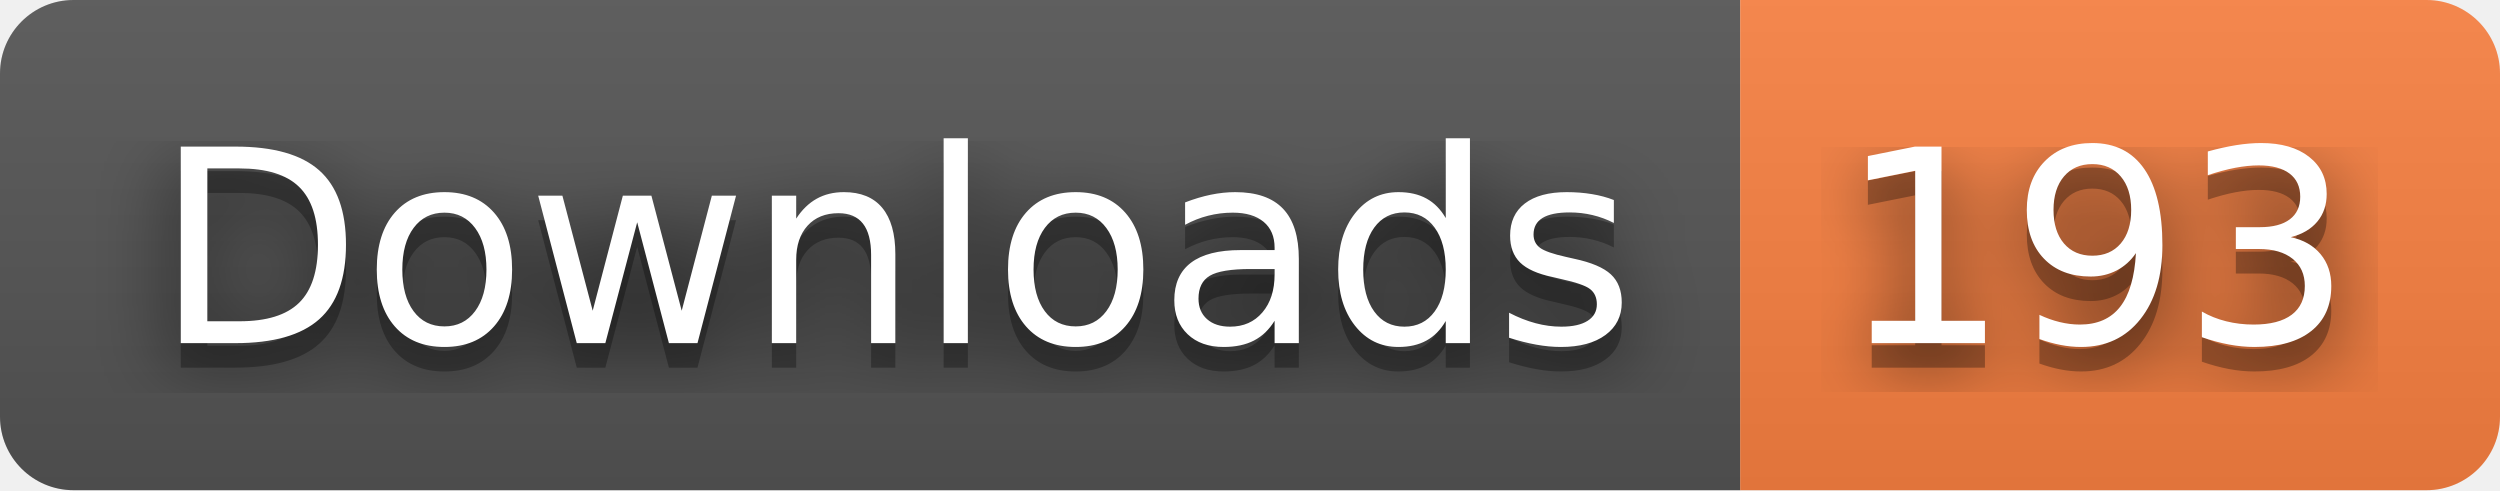
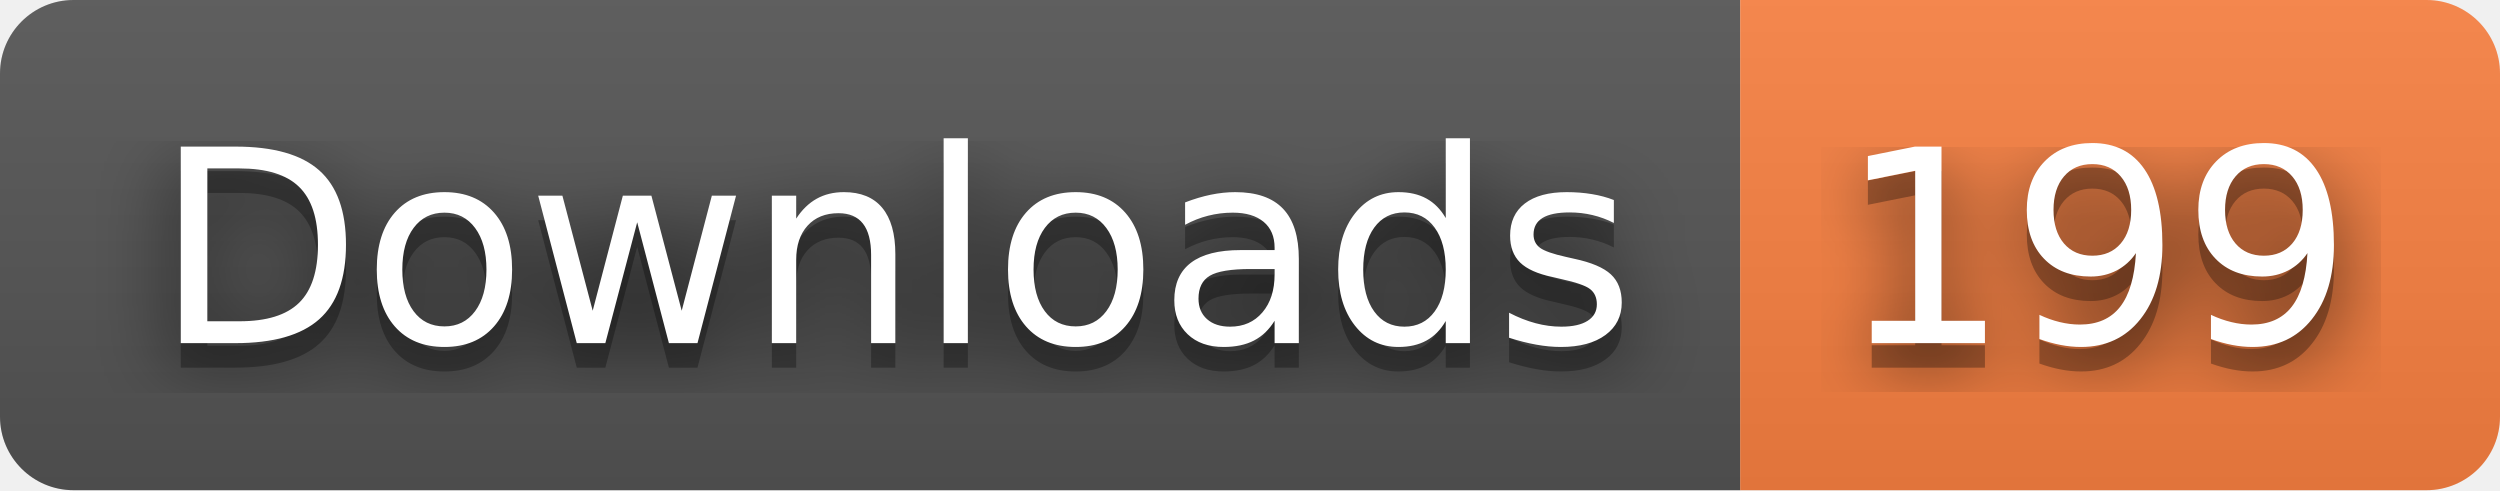
- <svg xmlns="http://www.w3.org/2000/svg" width="102" height="20" role="img" aria-label="Downloads: 193">
+ <svg xmlns="http://www.w3.org/2000/svg" width="102" height="20" role="img" aria-label="Downloads: 199">
  <filter id="blur">
    <feGaussianBlur stdDeviation="16" />
  </filter>
  <linearGradient id="s" x2="0" y2="100%">
    <stop offset="0" stop-color="#bbb" stop-opacity=".1" />
    <stop offset="1" stop-opacity=".1" />
  </linearGradient>
  <clipPath id="r">
    <rect width="102" height="20" rx="3" />
  </clipPath>
  <g clip-path="url(#r)">
    <rect width="71" height="20" fill="#555" />
    <rect x="71" width="31" height="20" fill="#fa8142" />
    <rect width="102" height="20" fill="url(#s)" />
  </g>
  <g fill="#fff" text-anchor="middle" font-family="Verdana,Geneva,DejaVu Sans,sans-serif" text-rendering="geometricPrecision" font-size="110">
    <g transform="scale(.1)">
      <g aria-hidden="true" fill="#010101">
        <text x="365" y="150" fill-opacity=".8" filter="url(#blur)" textLength="610">Downloads</text>
        <text x="365" y="150" fill-opacity=".3" textLength="610">Downloads</text>
      </g>
      <text x="365" y="140" textLength="610">Downloads</text>
    </g>
    <g transform="scale(.1)">
      <g aria-hidden="true" fill="#010101">
-         <text x="855" y="150" fill-opacity=".8" filter="url(#blur)" textLength="210">193</text>
-         <text x="855" y="150" fill-opacity=".3" textLength="210">193</text>
+         <text x="855" y="150" fill-opacity=".8" filter="url(#blur)" textLength="210">199</text>
+         <text x="855" y="150" fill-opacity=".3" textLength="210">199</text>
      </g>
-       <text x="855" y="140" textLength="210">193</text>
+       <text x="855" y="140" textLength="210">199</text>
    </g>
  </g>
</svg>
